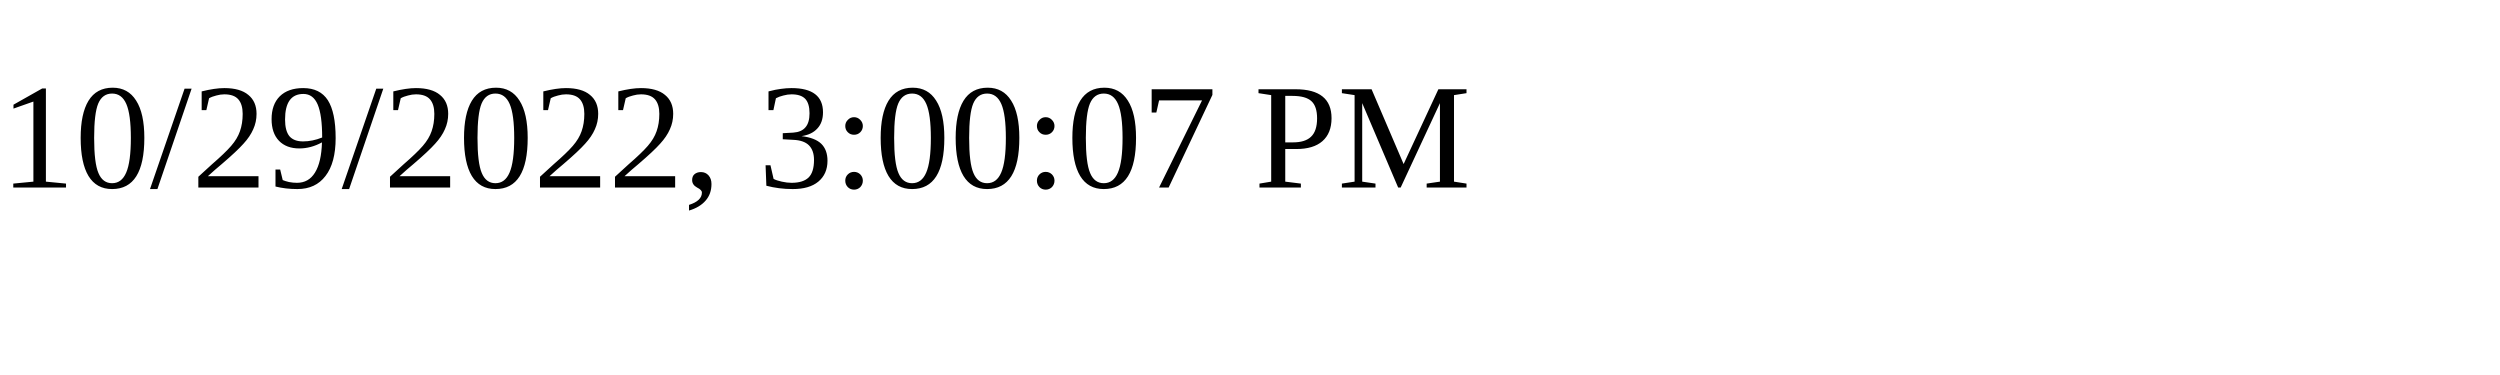
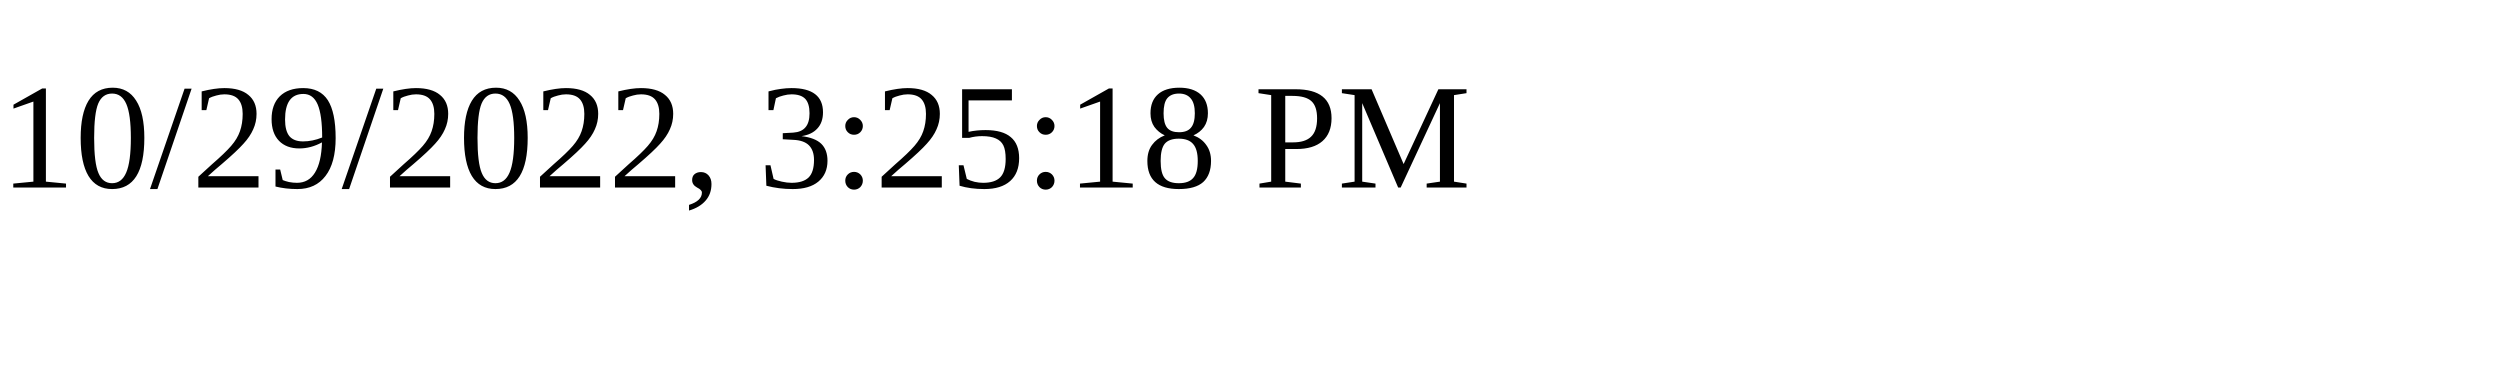
<svg xmlns="http://www.w3.org/2000/svg" height="30" width="200">
-   <text x="0" y="15">10/29/2022, 3:00:07 PM</text>
+   <text x="0" y="15">10/29/2022, 3:25:18 PM</text>
</svg>
